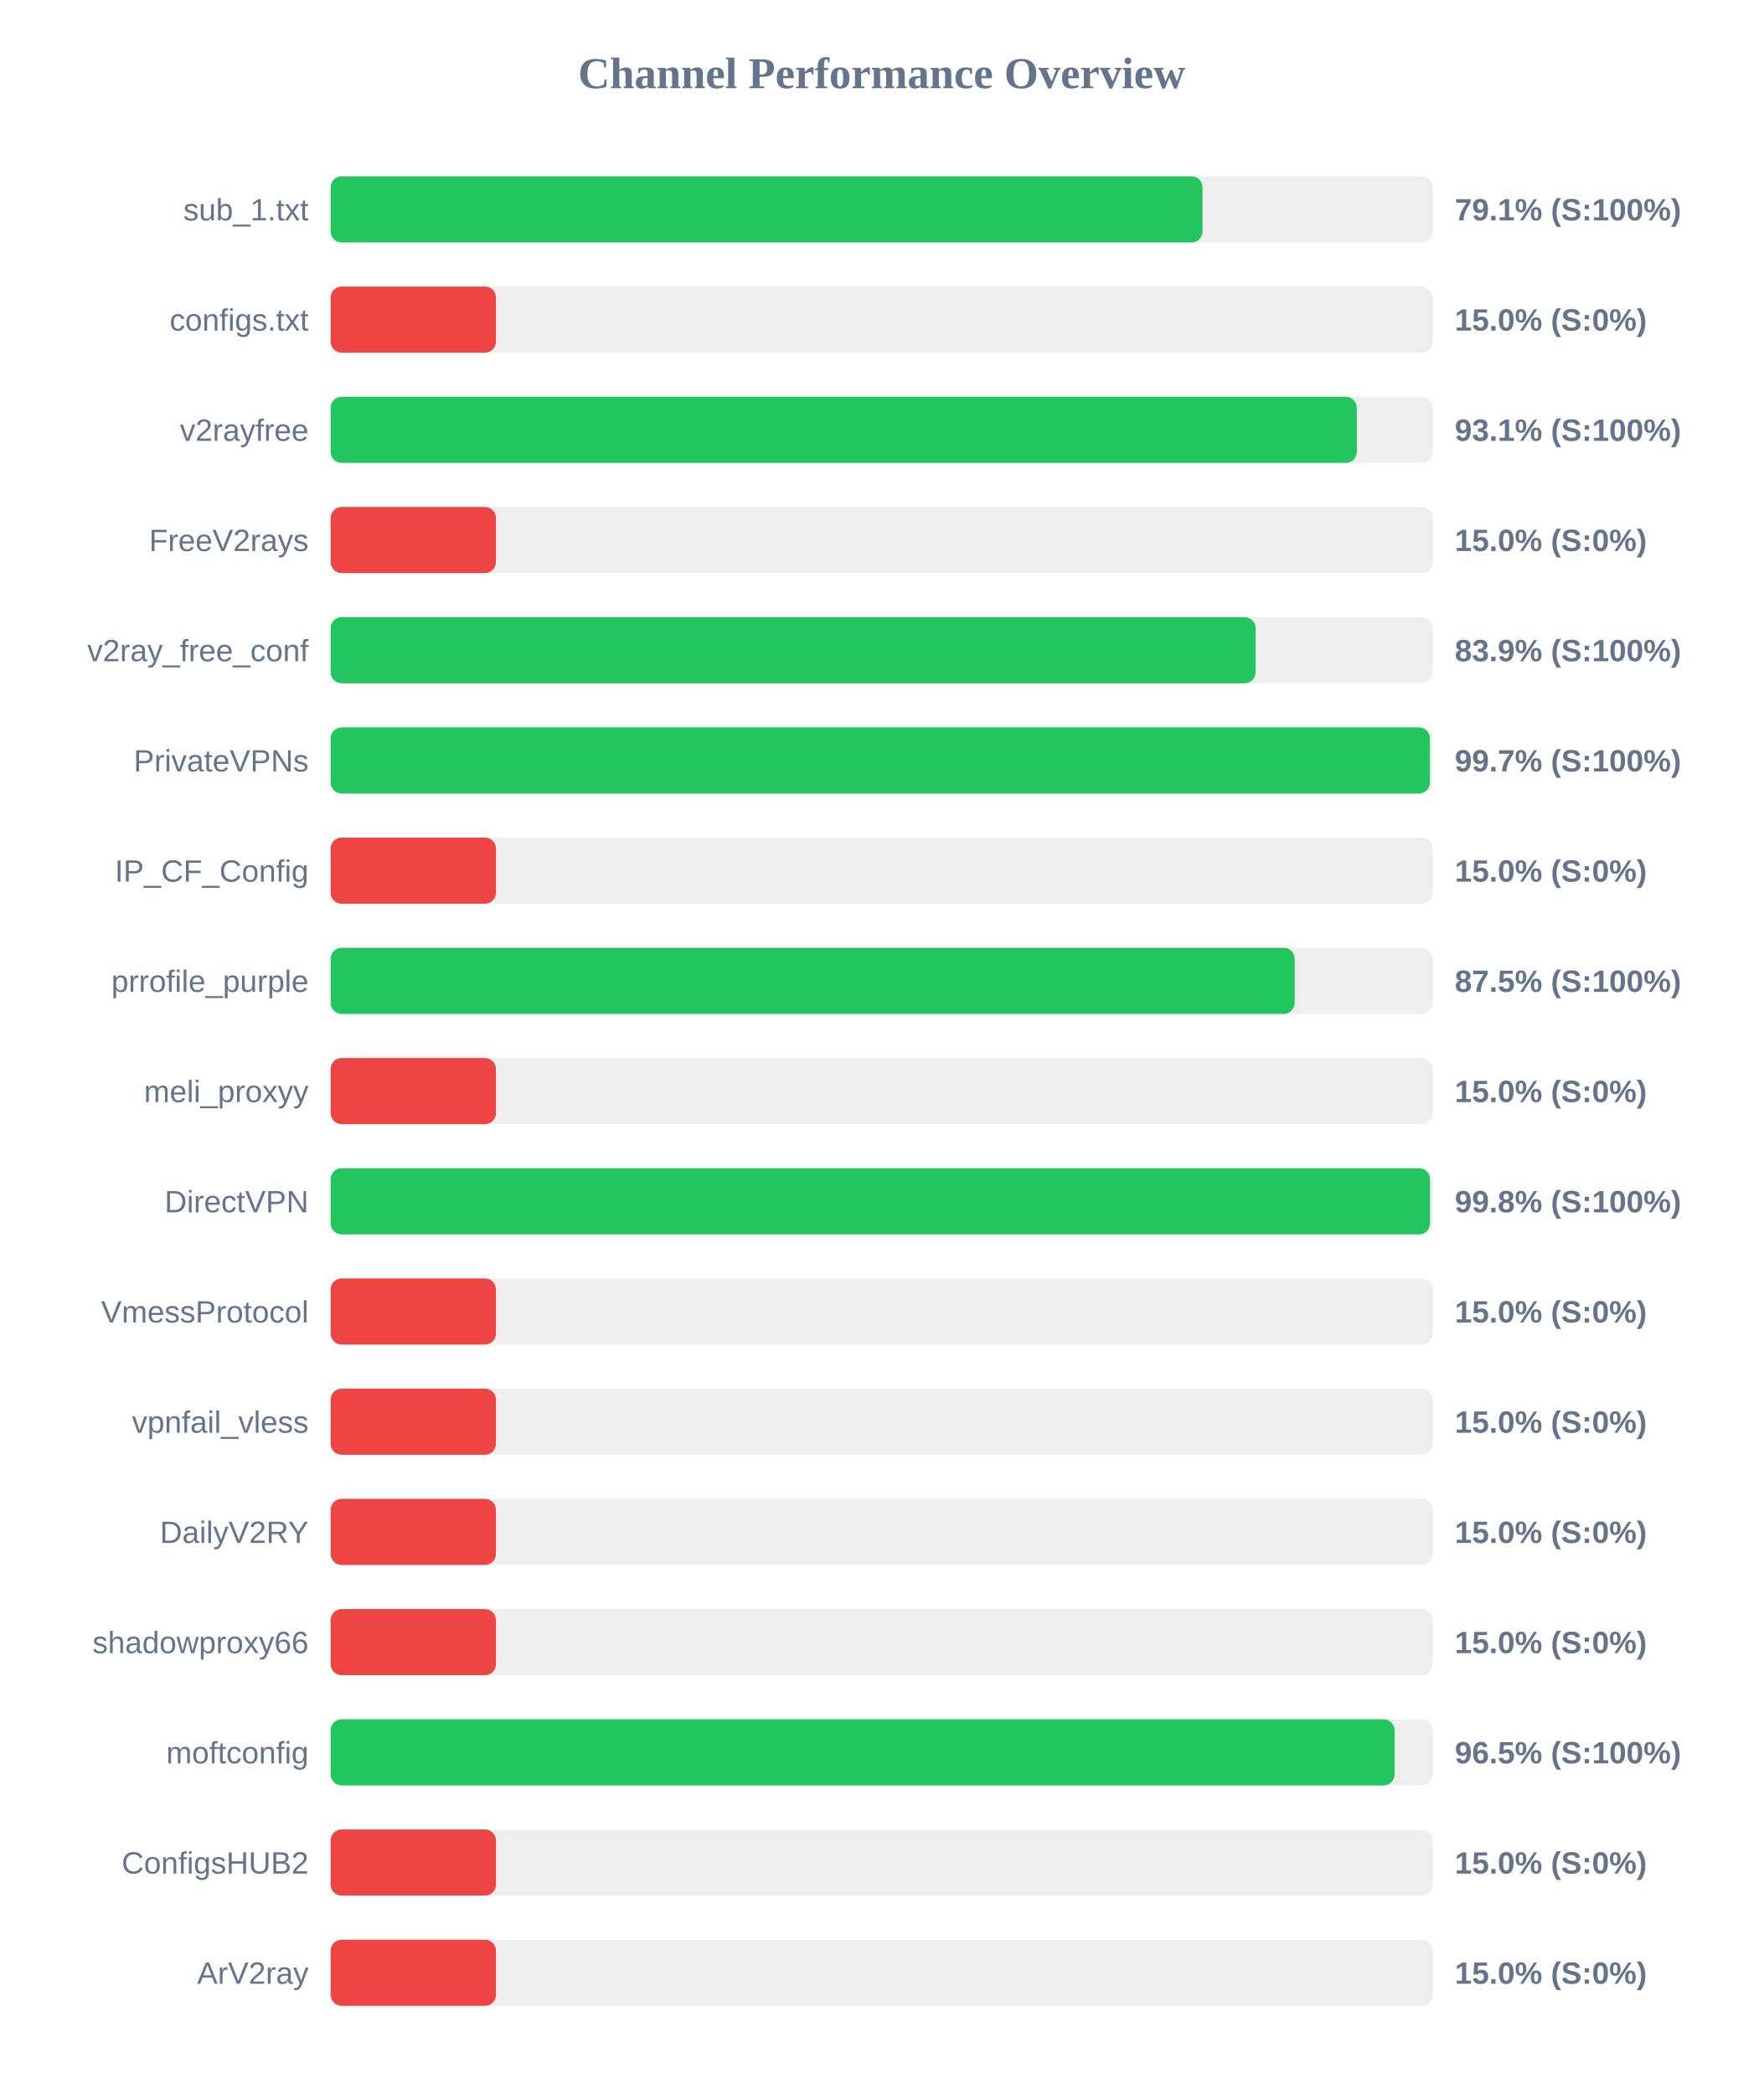
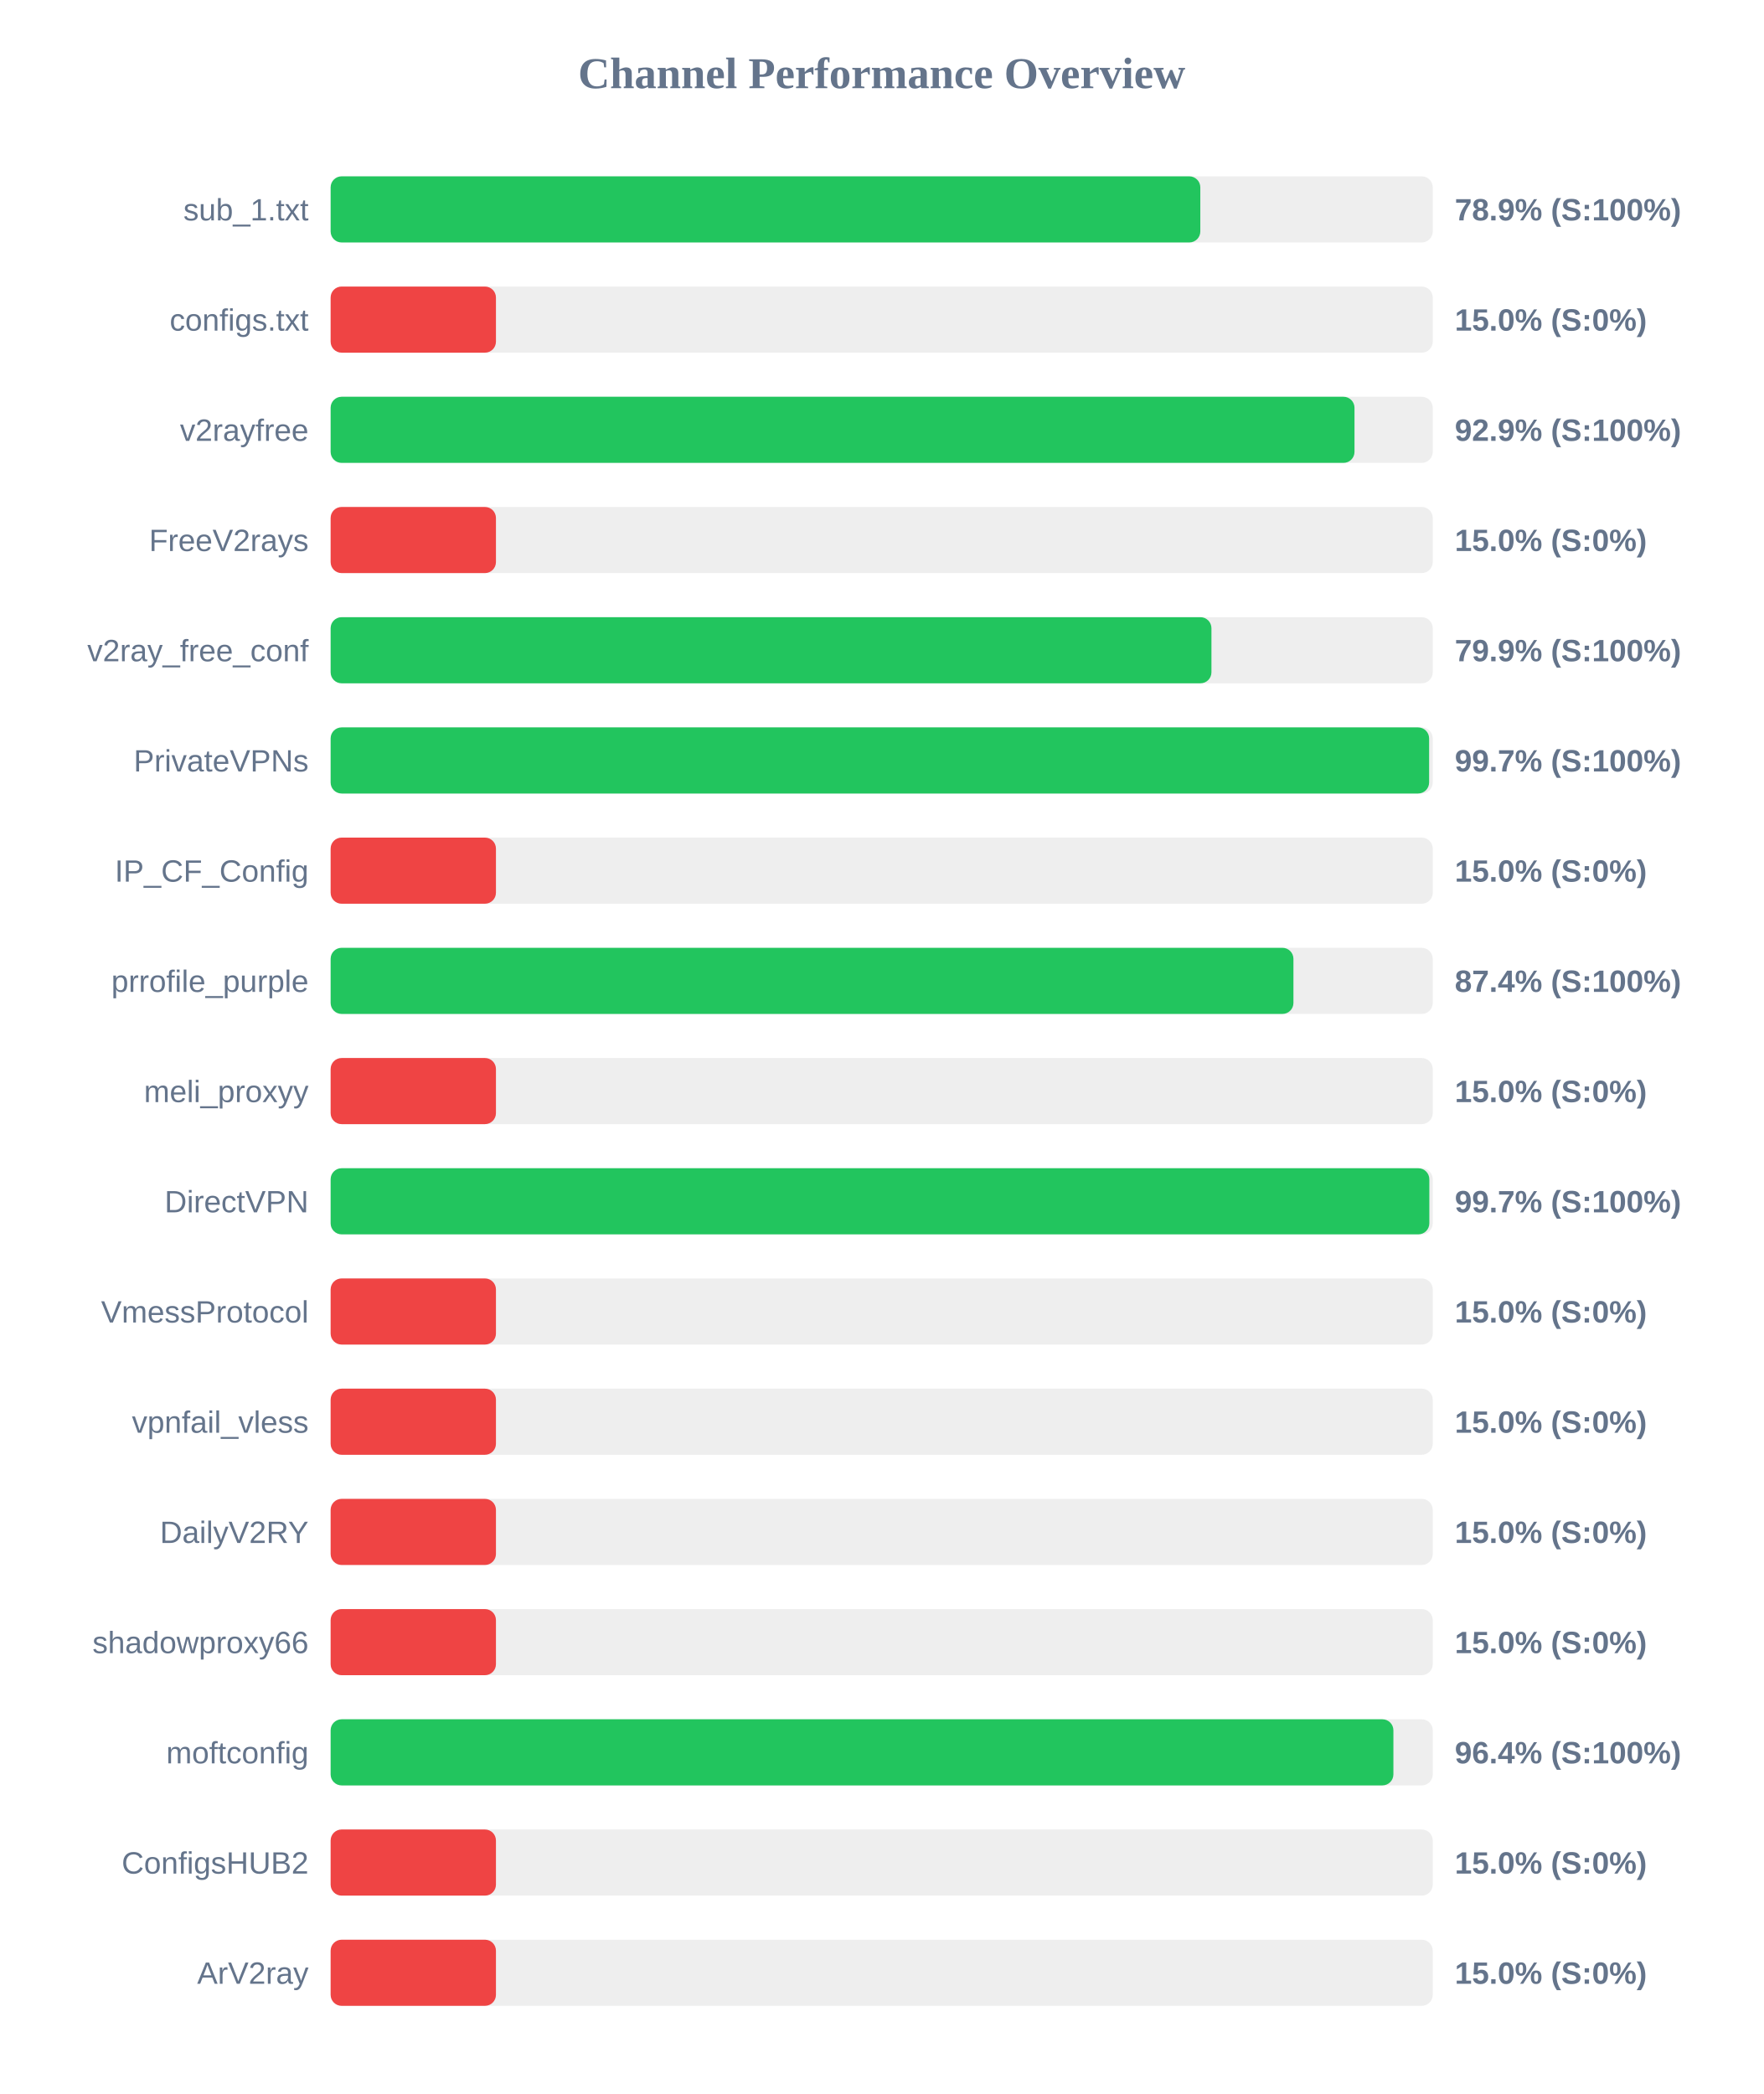
<svg xmlns="http://www.w3.org/2000/svg" width="800" height="950" version="1.1">
  <style>
        .row { font: 14px Arial; fill: #64748b; }
        .score { font: bold 14px Arial; fill: #64748b; }
    </style>
  <text x="400" y="40" text-anchor="middle" font-size="20px" font-weight="bold" fill="#64748b">Channel Performance Overview</text>
  <rect x="150" y="80" width="500" height="30" fill="#eee" rx="5" />
-   <rect x="150" y="80" width="395.55" height="30" fill="#22c55e" rx="5" />
+   <rect x="150" y="80" width="394.55" height="30" fill="#22c55e" rx="5" />
  <text x="140" y="100" text-anchor="end" class="row">sub_1.txt</text>
-   <text x="660" y="100" text-anchor="start" class="score">79.1% (S:100%)</text>
+   <text x="660" y="100" text-anchor="start" class="score">78.9% (S:100%)</text>
  <rect x="150" y="130" width="500" height="30" fill="#eee" rx="5" />
  <rect x="150" y="130" width="75.0" height="30" fill="#ef4444" rx="5" />
  <text x="140" y="150" text-anchor="end" class="row">configs.txt</text>
  <text x="660" y="150" text-anchor="start" class="score">15.0% (S:0%)</text>
  <rect x="150" y="180" width="500" height="30" fill="#eee" rx="5" />
-   <rect x="150" y="180" width="465.55" height="30" fill="#22c55e" rx="5" />
+   <rect x="150" y="180" width="464.5" height="30" fill="#22c55e" rx="5" />
  <text x="140" y="200" text-anchor="end" class="row">v2rayfree</text>
-   <text x="660" y="200" text-anchor="start" class="score">93.1% (S:100%)</text>
+   <text x="660" y="200" text-anchor="start" class="score">92.9% (S:100%)</text>
  <rect x="150" y="230" width="500" height="30" fill="#eee" rx="5" />
  <rect x="150" y="230" width="75.0" height="30" fill="#ef4444" rx="5" />
  <text x="140" y="250" text-anchor="end" class="row">FreeV2rays</text>
  <text x="660" y="250" text-anchor="start" class="score">15.0% (S:0%)</text>
  <rect x="150" y="280" width="500" height="30" fill="#eee" rx="5" />
-   <rect x="150" y="280" width="419.65" height="30" fill="#22c55e" rx="5" />
+   <rect x="150" y="280" width="399.6" height="30" fill="#22c55e" rx="5" />
  <text x="140" y="300" text-anchor="end" class="row">v2ray_free_conf</text>
-   <text x="660" y="300" text-anchor="start" class="score">83.9% (S:100%)</text>
+   <text x="660" y="300" text-anchor="start" class="score">79.9% (S:100%)</text>
  <rect x="150" y="330" width="500" height="30" fill="#eee" rx="5" />
-   <rect x="150" y="330" width="498.7" height="30" fill="#22c55e" rx="5" />
+   <rect x="150" y="330" width="498.35" height="30" fill="#22c55e" rx="5" />
  <text x="140" y="350" text-anchor="end" class="row">PrivateVPNs</text>
  <text x="660" y="350" text-anchor="start" class="score">99.7% (S:100%)</text>
  <rect x="150" y="380" width="500" height="30" fill="#eee" rx="5" />
  <rect x="150" y="380" width="75.0" height="30" fill="#ef4444" rx="5" />
  <text x="140" y="400" text-anchor="end" class="row">IP_CF_Config</text>
  <text x="660" y="400" text-anchor="start" class="score">15.0% (S:0%)</text>
  <rect x="150" y="430" width="500" height="30" fill="#eee" rx="5" />
-   <rect x="150" y="430" width="437.35" height="30" fill="#22c55e" rx="5" />
+   <rect x="150" y="430" width="436.8" height="30" fill="#22c55e" rx="5" />
  <text x="140" y="450" text-anchor="end" class="row">prrofile_purple</text>
-   <text x="660" y="450" text-anchor="start" class="score">87.5% (S:100%)</text>
+   <text x="660" y="450" text-anchor="start" class="score">87.4% (S:100%)</text>
  <rect x="150" y="480" width="500" height="30" fill="#eee" rx="5" />
  <rect x="150" y="480" width="75.0" height="30" fill="#ef4444" rx="5" />
  <text x="140" y="500" text-anchor="end" class="row">meli_proxyy</text>
  <text x="660" y="500" text-anchor="start" class="score">15.0% (S:0%)</text>
  <rect x="150" y="530" width="500" height="30" fill="#eee" rx="5" />
-   <rect x="150" y="530" width="498.75" height="30" fill="#22c55e" rx="5" />
+   <rect x="150" y="530" width="498.45" height="30" fill="#22c55e" rx="5" />
  <text x="140" y="550" text-anchor="end" class="row">DirectVPN</text>
-   <text x="660" y="550" text-anchor="start" class="score">99.8% (S:100%)</text>
+   <text x="660" y="550" text-anchor="start" class="score">99.7% (S:100%)</text>
  <rect x="150" y="580" width="500" height="30" fill="#eee" rx="5" />
  <rect x="150" y="580" width="75.0" height="30" fill="#ef4444" rx="5" />
  <text x="140" y="600" text-anchor="end" class="row">VmessProtocol</text>
  <text x="660" y="600" text-anchor="start" class="score">15.0% (S:0%)</text>
  <rect x="150" y="630" width="500" height="30" fill="#eee" rx="5" />
  <rect x="150" y="630" width="75.0" height="30" fill="#ef4444" rx="5" />
  <text x="140" y="650" text-anchor="end" class="row">vpnfail_vless</text>
  <text x="660" y="650" text-anchor="start" class="score">15.0% (S:0%)</text>
  <rect x="150" y="680" width="500" height="30" fill="#eee" rx="5" />
  <rect x="150" y="680" width="75.0" height="30" fill="#ef4444" rx="5" />
  <text x="140" y="700" text-anchor="end" class="row">DailyV2RY</text>
  <text x="660" y="700" text-anchor="start" class="score">15.0% (S:0%)</text>
  <rect x="150" y="730" width="500" height="30" fill="#eee" rx="5" />
  <rect x="150" y="730" width="75.0" height="30" fill="#ef4444" rx="5" />
  <text x="140" y="750" text-anchor="end" class="row">shadowproxy66</text>
  <text x="660" y="750" text-anchor="start" class="score">15.0% (S:0%)</text>
  <rect x="150" y="780" width="500" height="30" fill="#eee" rx="5" />
-   <rect x="150" y="780" width="482.7" height="30" fill="#22c55e" rx="5" />
+   <rect x="150" y="780" width="482.15" height="30" fill="#22c55e" rx="5" />
  <text x="140" y="800" text-anchor="end" class="row">moftconfig</text>
-   <text x="660" y="800" text-anchor="start" class="score">96.5% (S:100%)</text>
+   <text x="660" y="800" text-anchor="start" class="score">96.4% (S:100%)</text>
  <rect x="150" y="830" width="500" height="30" fill="#eee" rx="5" />
  <rect x="150" y="830" width="75.0" height="30" fill="#ef4444" rx="5" />
  <text x="140" y="850" text-anchor="end" class="row">ConfigsHUB2</text>
  <text x="660" y="850" text-anchor="start" class="score">15.0% (S:0%)</text>
  <rect x="150" y="880" width="500" height="30" fill="#eee" rx="5" />
  <rect x="150" y="880" width="75.0" height="30" fill="#ef4444" rx="5" />
  <text x="140" y="900" text-anchor="end" class="row">ArV2ray</text>
  <text x="660" y="900" text-anchor="start" class="score">15.0% (S:0%)</text>
</svg>
